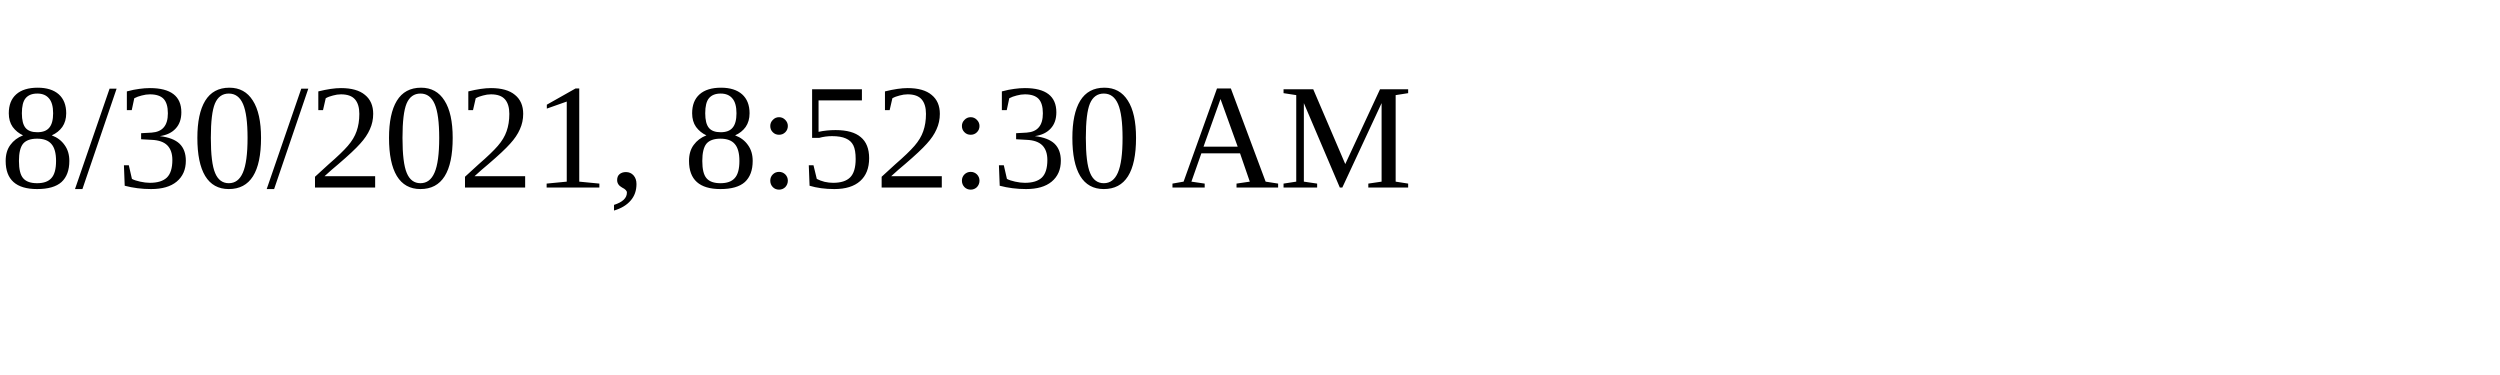
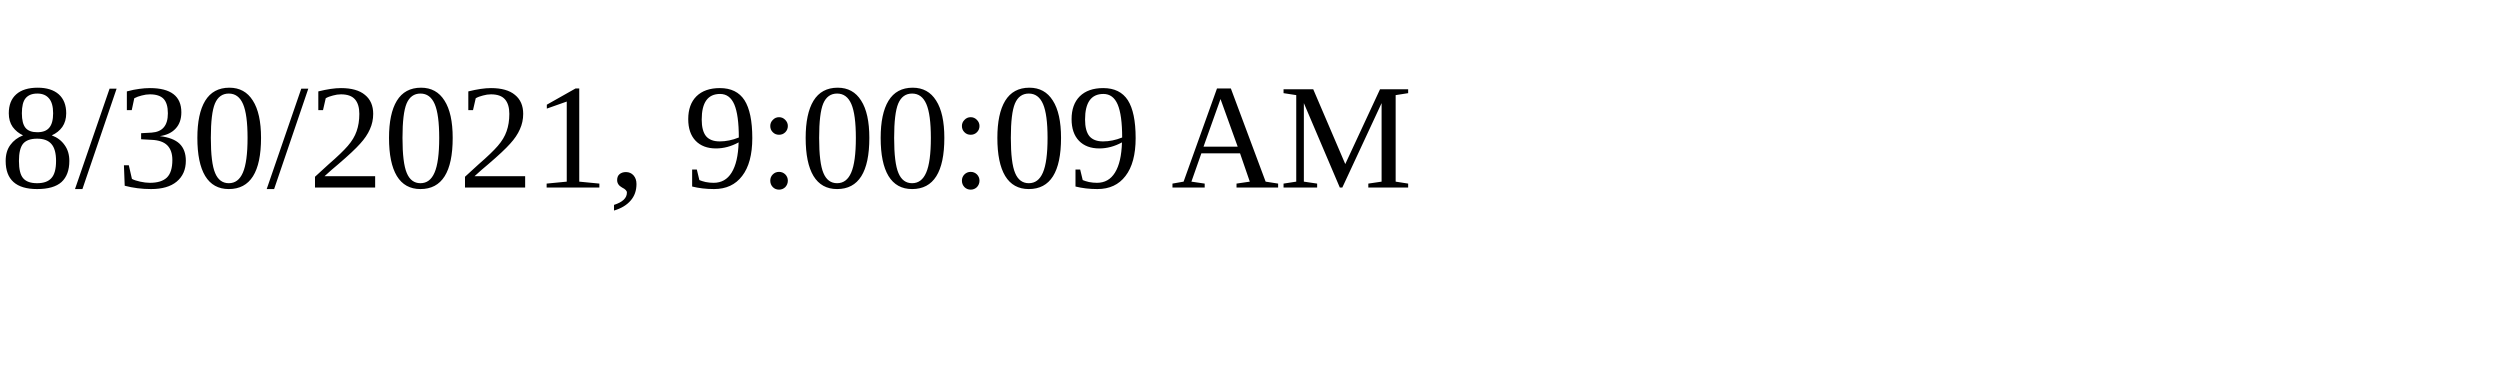
<svg xmlns="http://www.w3.org/2000/svg" height="30" width="200">
-   <text x="0" y="15">8/30/2021, 8:52:30 AM</text>
+   <text x="0" y="15">8/30/2021, 9:00:09 AM</text>
</svg>
